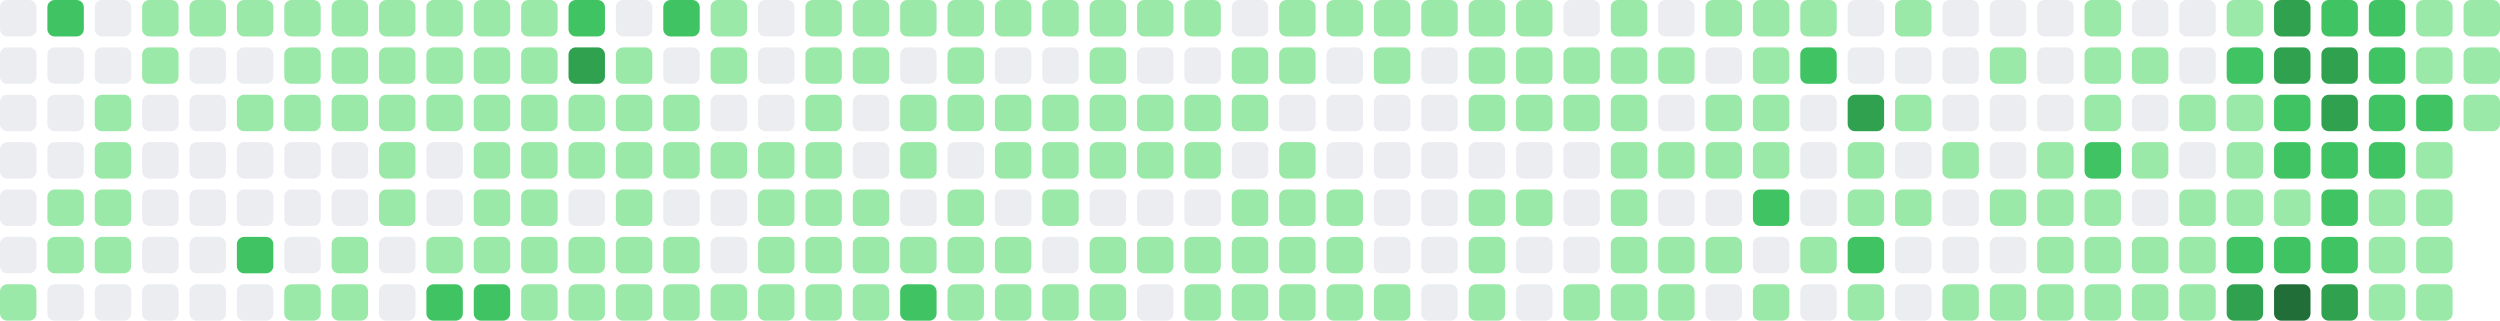
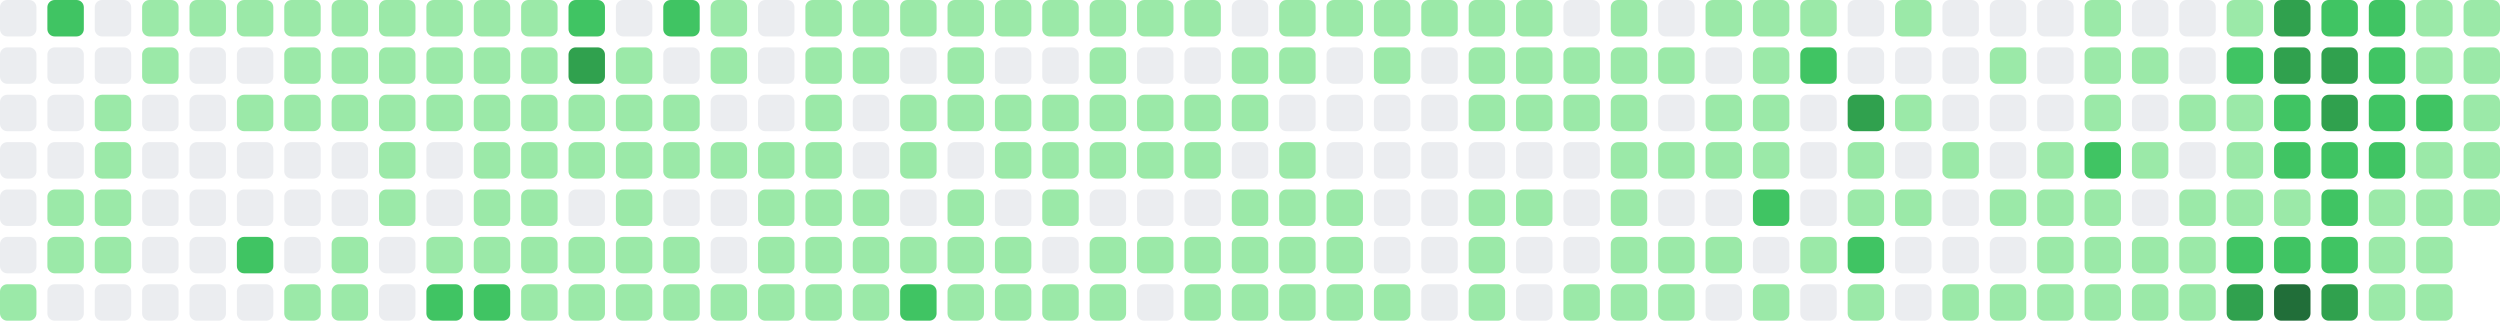
- <svg xmlns="http://www.w3.org/2000/svg" viewBox="0 0 686 88" width="686" height="88" role="img" aria-label="GitHub contribution graph: 1553 contributions in the last year">
+ <svg xmlns="http://www.w3.org/2000/svg" viewBox="0 0 686 88" width="686" height="88" role="img" aria-label="GitHub contribution graph: 1557 contributions in the last year">
  <rect x="0" y="0" width="10" height="10" rx="2" ry="2" fill="#ebedf0" />
  <rect x="0" y="13" width="10" height="10" rx="2" ry="2" fill="#ebedf0" />
  <rect x="0" y="26" width="10" height="10" rx="2" ry="2" fill="#ebedf0" />
  <rect x="0" y="39" width="10" height="10" rx="2" ry="2" fill="#ebedf0" />
  <rect x="0" y="52" width="10" height="10" rx="2" ry="2" fill="#ebedf0" />
  <rect x="0" y="65" width="10" height="10" rx="2" ry="2" fill="#ebedf0" />
  <rect x="0" y="78" width="10" height="10" rx="2" ry="2" fill="#9be9a8" />
  <rect x="13" y="0" width="10" height="10" rx="2" ry="2" fill="#40c463" />
  <rect x="13" y="13" width="10" height="10" rx="2" ry="2" fill="#ebedf0" />
  <rect x="13" y="26" width="10" height="10" rx="2" ry="2" fill="#ebedf0" />
  <rect x="13" y="39" width="10" height="10" rx="2" ry="2" fill="#ebedf0" />
  <rect x="13" y="52" width="10" height="10" rx="2" ry="2" fill="#9be9a8" />
  <rect x="13" y="65" width="10" height="10" rx="2" ry="2" fill="#9be9a8" />
  <rect x="13" y="78" width="10" height="10" rx="2" ry="2" fill="#ebedf0" />
  <rect x="26" y="0" width="10" height="10" rx="2" ry="2" fill="#ebedf0" />
  <rect x="26" y="13" width="10" height="10" rx="2" ry="2" fill="#ebedf0" />
  <rect x="26" y="26" width="10" height="10" rx="2" ry="2" fill="#9be9a8" />
  <rect x="26" y="39" width="10" height="10" rx="2" ry="2" fill="#9be9a8" />
  <rect x="26" y="52" width="10" height="10" rx="2" ry="2" fill="#9be9a8" />
  <rect x="26" y="65" width="10" height="10" rx="2" ry="2" fill="#9be9a8" />
  <rect x="26" y="78" width="10" height="10" rx="2" ry="2" fill="#ebedf0" />
  <rect x="39" y="0" width="10" height="10" rx="2" ry="2" fill="#9be9a8" />
  <rect x="39" y="13" width="10" height="10" rx="2" ry="2" fill="#9be9a8" />
  <rect x="39" y="26" width="10" height="10" rx="2" ry="2" fill="#ebedf0" />
  <rect x="39" y="39" width="10" height="10" rx="2" ry="2" fill="#ebedf0" />
  <rect x="39" y="52" width="10" height="10" rx="2" ry="2" fill="#ebedf0" />
  <rect x="39" y="65" width="10" height="10" rx="2" ry="2" fill="#ebedf0" />
  <rect x="39" y="78" width="10" height="10" rx="2" ry="2" fill="#ebedf0" />
  <rect x="52" y="0" width="10" height="10" rx="2" ry="2" fill="#9be9a8" />
  <rect x="52" y="13" width="10" height="10" rx="2" ry="2" fill="#ebedf0" />
  <rect x="52" y="26" width="10" height="10" rx="2" ry="2" fill="#ebedf0" />
  <rect x="52" y="39" width="10" height="10" rx="2" ry="2" fill="#ebedf0" />
  <rect x="52" y="52" width="10" height="10" rx="2" ry="2" fill="#ebedf0" />
  <rect x="52" y="65" width="10" height="10" rx="2" ry="2" fill="#ebedf0" />
  <rect x="52" y="78" width="10" height="10" rx="2" ry="2" fill="#ebedf0" />
  <rect x="65" y="0" width="10" height="10" rx="2" ry="2" fill="#9be9a8" />
  <rect x="65" y="13" width="10" height="10" rx="2" ry="2" fill="#ebedf0" />
  <rect x="65" y="26" width="10" height="10" rx="2" ry="2" fill="#9be9a8" />
  <rect x="65" y="39" width="10" height="10" rx="2" ry="2" fill="#ebedf0" />
  <rect x="65" y="52" width="10" height="10" rx="2" ry="2" fill="#ebedf0" />
  <rect x="65" y="65" width="10" height="10" rx="2" ry="2" fill="#40c463" />
  <rect x="65" y="78" width="10" height="10" rx="2" ry="2" fill="#ebedf0" />
  <rect x="78" y="0" width="10" height="10" rx="2" ry="2" fill="#9be9a8" />
  <rect x="78" y="13" width="10" height="10" rx="2" ry="2" fill="#9be9a8" />
  <rect x="78" y="26" width="10" height="10" rx="2" ry="2" fill="#9be9a8" />
  <rect x="78" y="39" width="10" height="10" rx="2" ry="2" fill="#ebedf0" />
  <rect x="78" y="52" width="10" height="10" rx="2" ry="2" fill="#ebedf0" />
  <rect x="78" y="65" width="10" height="10" rx="2" ry="2" fill="#ebedf0" />
  <rect x="78" y="78" width="10" height="10" rx="2" ry="2" fill="#9be9a8" />
  <rect x="91" y="0" width="10" height="10" rx="2" ry="2" fill="#9be9a8" />
  <rect x="91" y="13" width="10" height="10" rx="2" ry="2" fill="#9be9a8" />
  <rect x="91" y="26" width="10" height="10" rx="2" ry="2" fill="#9be9a8" />
  <rect x="91" y="39" width="10" height="10" rx="2" ry="2" fill="#ebedf0" />
  <rect x="91" y="52" width="10" height="10" rx="2" ry="2" fill="#ebedf0" />
  <rect x="91" y="65" width="10" height="10" rx="2" ry="2" fill="#9be9a8" />
  <rect x="91" y="78" width="10" height="10" rx="2" ry="2" fill="#9be9a8" />
  <rect x="104" y="0" width="10" height="10" rx="2" ry="2" fill="#9be9a8" />
  <rect x="104" y="13" width="10" height="10" rx="2" ry="2" fill="#9be9a8" />
  <rect x="104" y="26" width="10" height="10" rx="2" ry="2" fill="#9be9a8" />
  <rect x="104" y="39" width="10" height="10" rx="2" ry="2" fill="#9be9a8" />
  <rect x="104" y="52" width="10" height="10" rx="2" ry="2" fill="#9be9a8" />
  <rect x="104" y="65" width="10" height="10" rx="2" ry="2" fill="#ebedf0" />
  <rect x="104" y="78" width="10" height="10" rx="2" ry="2" fill="#ebedf0" />
  <rect x="117" y="0" width="10" height="10" rx="2" ry="2" fill="#9be9a8" />
  <rect x="117" y="13" width="10" height="10" rx="2" ry="2" fill="#9be9a8" />
  <rect x="117" y="26" width="10" height="10" rx="2" ry="2" fill="#9be9a8" />
  <rect x="117" y="39" width="10" height="10" rx="2" ry="2" fill="#ebedf0" />
  <rect x="117" y="52" width="10" height="10" rx="2" ry="2" fill="#ebedf0" />
  <rect x="117" y="65" width="10" height="10" rx="2" ry="2" fill="#9be9a8" />
  <rect x="117" y="78" width="10" height="10" rx="2" ry="2" fill="#40c463" />
  <rect x="130" y="0" width="10" height="10" rx="2" ry="2" fill="#9be9a8" />
  <rect x="130" y="13" width="10" height="10" rx="2" ry="2" fill="#9be9a8" />
  <rect x="130" y="26" width="10" height="10" rx="2" ry="2" fill="#9be9a8" />
  <rect x="130" y="39" width="10" height="10" rx="2" ry="2" fill="#9be9a8" />
  <rect x="130" y="52" width="10" height="10" rx="2" ry="2" fill="#9be9a8" />
  <rect x="130" y="65" width="10" height="10" rx="2" ry="2" fill="#9be9a8" />
  <rect x="130" y="78" width="10" height="10" rx="2" ry="2" fill="#40c463" />
  <rect x="143" y="0" width="10" height="10" rx="2" ry="2" fill="#9be9a8" />
  <rect x="143" y="13" width="10" height="10" rx="2" ry="2" fill="#9be9a8" />
  <rect x="143" y="26" width="10" height="10" rx="2" ry="2" fill="#9be9a8" />
  <rect x="143" y="39" width="10" height="10" rx="2" ry="2" fill="#9be9a8" />
  <rect x="143" y="52" width="10" height="10" rx="2" ry="2" fill="#9be9a8" />
  <rect x="143" y="65" width="10" height="10" rx="2" ry="2" fill="#9be9a8" />
  <rect x="143" y="78" width="10" height="10" rx="2" ry="2" fill="#9be9a8" />
  <rect x="156" y="0" width="10" height="10" rx="2" ry="2" fill="#40c463" />
  <rect x="156" y="13" width="10" height="10" rx="2" ry="2" fill="#30a14e" />
  <rect x="156" y="26" width="10" height="10" rx="2" ry="2" fill="#9be9a8" />
  <rect x="156" y="39" width="10" height="10" rx="2" ry="2" fill="#9be9a8" />
  <rect x="156" y="52" width="10" height="10" rx="2" ry="2" fill="#ebedf0" />
  <rect x="156" y="65" width="10" height="10" rx="2" ry="2" fill="#9be9a8" />
  <rect x="156" y="78" width="10" height="10" rx="2" ry="2" fill="#9be9a8" />
  <rect x="169" y="0" width="10" height="10" rx="2" ry="2" fill="#ebedf0" />
  <rect x="169" y="13" width="10" height="10" rx="2" ry="2" fill="#9be9a8" />
  <rect x="169" y="26" width="10" height="10" rx="2" ry="2" fill="#9be9a8" />
  <rect x="169" y="39" width="10" height="10" rx="2" ry="2" fill="#9be9a8" />
  <rect x="169" y="52" width="10" height="10" rx="2" ry="2" fill="#9be9a8" />
  <rect x="169" y="65" width="10" height="10" rx="2" ry="2" fill="#9be9a8" />
  <rect x="169" y="78" width="10" height="10" rx="2" ry="2" fill="#9be9a8" />
  <rect x="182" y="0" width="10" height="10" rx="2" ry="2" fill="#40c463" />
  <rect x="182" y="13" width="10" height="10" rx="2" ry="2" fill="#ebedf0" />
  <rect x="182" y="26" width="10" height="10" rx="2" ry="2" fill="#9be9a8" />
  <rect x="182" y="39" width="10" height="10" rx="2" ry="2" fill="#9be9a8" />
  <rect x="182" y="52" width="10" height="10" rx="2" ry="2" fill="#ebedf0" />
  <rect x="182" y="65" width="10" height="10" rx="2" ry="2" fill="#9be9a8" />
  <rect x="182" y="78" width="10" height="10" rx="2" ry="2" fill="#9be9a8" />
  <rect x="195" y="0" width="10" height="10" rx="2" ry="2" fill="#9be9a8" />
  <rect x="195" y="13" width="10" height="10" rx="2" ry="2" fill="#9be9a8" />
  <rect x="195" y="26" width="10" height="10" rx="2" ry="2" fill="#ebedf0" />
  <rect x="195" y="39" width="10" height="10" rx="2" ry="2" fill="#9be9a8" />
  <rect x="195" y="52" width="10" height="10" rx="2" ry="2" fill="#ebedf0" />
  <rect x="195" y="65" width="10" height="10" rx="2" ry="2" fill="#ebedf0" />
  <rect x="195" y="78" width="10" height="10" rx="2" ry="2" fill="#9be9a8" />
  <rect x="208" y="0" width="10" height="10" rx="2" ry="2" fill="#ebedf0" />
  <rect x="208" y="13" width="10" height="10" rx="2" ry="2" fill="#ebedf0" />
  <rect x="208" y="26" width="10" height="10" rx="2" ry="2" fill="#ebedf0" />
  <rect x="208" y="39" width="10" height="10" rx="2" ry="2" fill="#9be9a8" />
  <rect x="208" y="52" width="10" height="10" rx="2" ry="2" fill="#9be9a8" />
  <rect x="208" y="65" width="10" height="10" rx="2" ry="2" fill="#9be9a8" />
  <rect x="208" y="78" width="10" height="10" rx="2" ry="2" fill="#9be9a8" />
  <rect x="221" y="0" width="10" height="10" rx="2" ry="2" fill="#9be9a8" />
  <rect x="221" y="13" width="10" height="10" rx="2" ry="2" fill="#9be9a8" />
  <rect x="221" y="26" width="10" height="10" rx="2" ry="2" fill="#9be9a8" />
  <rect x="221" y="39" width="10" height="10" rx="2" ry="2" fill="#9be9a8" />
  <rect x="221" y="52" width="10" height="10" rx="2" ry="2" fill="#9be9a8" />
  <rect x="221" y="65" width="10" height="10" rx="2" ry="2" fill="#9be9a8" />
  <rect x="221" y="78" width="10" height="10" rx="2" ry="2" fill="#9be9a8" />
  <rect x="234" y="0" width="10" height="10" rx="2" ry="2" fill="#9be9a8" />
  <rect x="234" y="13" width="10" height="10" rx="2" ry="2" fill="#9be9a8" />
  <rect x="234" y="26" width="10" height="10" rx="2" ry="2" fill="#ebedf0" />
  <rect x="234" y="39" width="10" height="10" rx="2" ry="2" fill="#ebedf0" />
  <rect x="234" y="52" width="10" height="10" rx="2" ry="2" fill="#9be9a8" />
  <rect x="234" y="65" width="10" height="10" rx="2" ry="2" fill="#9be9a8" />
  <rect x="234" y="78" width="10" height="10" rx="2" ry="2" fill="#9be9a8" />
  <rect x="247" y="0" width="10" height="10" rx="2" ry="2" fill="#9be9a8" />
  <rect x="247" y="13" width="10" height="10" rx="2" ry="2" fill="#ebedf0" />
  <rect x="247" y="26" width="10" height="10" rx="2" ry="2" fill="#9be9a8" />
  <rect x="247" y="39" width="10" height="10" rx="2" ry="2" fill="#9be9a8" />
  <rect x="247" y="52" width="10" height="10" rx="2" ry="2" fill="#ebedf0" />
  <rect x="247" y="65" width="10" height="10" rx="2" ry="2" fill="#9be9a8" />
  <rect x="247" y="78" width="10" height="10" rx="2" ry="2" fill="#40c463" />
  <rect x="260" y="0" width="10" height="10" rx="2" ry="2" fill="#9be9a8" />
  <rect x="260" y="13" width="10" height="10" rx="2" ry="2" fill="#9be9a8" />
  <rect x="260" y="26" width="10" height="10" rx="2" ry="2" fill="#9be9a8" />
  <rect x="260" y="39" width="10" height="10" rx="2" ry="2" fill="#ebedf0" />
  <rect x="260" y="52" width="10" height="10" rx="2" ry="2" fill="#9be9a8" />
  <rect x="260" y="65" width="10" height="10" rx="2" ry="2" fill="#9be9a8" />
  <rect x="260" y="78" width="10" height="10" rx="2" ry="2" fill="#9be9a8" />
  <rect x="273" y="0" width="10" height="10" rx="2" ry="2" fill="#9be9a8" />
  <rect x="273" y="13" width="10" height="10" rx="2" ry="2" fill="#ebedf0" />
  <rect x="273" y="26" width="10" height="10" rx="2" ry="2" fill="#9be9a8" />
  <rect x="273" y="39" width="10" height="10" rx="2" ry="2" fill="#9be9a8" />
  <rect x="273" y="52" width="10" height="10" rx="2" ry="2" fill="#ebedf0" />
  <rect x="273" y="65" width="10" height="10" rx="2" ry="2" fill="#9be9a8" />
  <rect x="273" y="78" width="10" height="10" rx="2" ry="2" fill="#9be9a8" />
  <rect x="286" y="0" width="10" height="10" rx="2" ry="2" fill="#9be9a8" />
  <rect x="286" y="13" width="10" height="10" rx="2" ry="2" fill="#ebedf0" />
  <rect x="286" y="26" width="10" height="10" rx="2" ry="2" fill="#9be9a8" />
  <rect x="286" y="39" width="10" height="10" rx="2" ry="2" fill="#9be9a8" />
  <rect x="286" y="52" width="10" height="10" rx="2" ry="2" fill="#9be9a8" />
  <rect x="286" y="65" width="10" height="10" rx="2" ry="2" fill="#ebedf0" />
  <rect x="286" y="78" width="10" height="10" rx="2" ry="2" fill="#9be9a8" />
  <rect x="299" y="0" width="10" height="10" rx="2" ry="2" fill="#9be9a8" />
  <rect x="299" y="13" width="10" height="10" rx="2" ry="2" fill="#9be9a8" />
  <rect x="299" y="26" width="10" height="10" rx="2" ry="2" fill="#9be9a8" />
  <rect x="299" y="39" width="10" height="10" rx="2" ry="2" fill="#9be9a8" />
  <rect x="299" y="52" width="10" height="10" rx="2" ry="2" fill="#ebedf0" />
  <rect x="299" y="65" width="10" height="10" rx="2" ry="2" fill="#9be9a8" />
  <rect x="299" y="78" width="10" height="10" rx="2" ry="2" fill="#9be9a8" />
  <rect x="312" y="0" width="10" height="10" rx="2" ry="2" fill="#9be9a8" />
  <rect x="312" y="13" width="10" height="10" rx="2" ry="2" fill="#ebedf0" />
  <rect x="312" y="26" width="10" height="10" rx="2" ry="2" fill="#9be9a8" />
  <rect x="312" y="39" width="10" height="10" rx="2" ry="2" fill="#9be9a8" />
  <rect x="312" y="52" width="10" height="10" rx="2" ry="2" fill="#ebedf0" />
  <rect x="312" y="65" width="10" height="10" rx="2" ry="2" fill="#9be9a8" />
  <rect x="312" y="78" width="10" height="10" rx="2" ry="2" fill="#ebedf0" />
  <rect x="325" y="0" width="10" height="10" rx="2" ry="2" fill="#9be9a8" />
  <rect x="325" y="13" width="10" height="10" rx="2" ry="2" fill="#ebedf0" />
  <rect x="325" y="26" width="10" height="10" rx="2" ry="2" fill="#9be9a8" />
  <rect x="325" y="39" width="10" height="10" rx="2" ry="2" fill="#9be9a8" />
  <rect x="325" y="52" width="10" height="10" rx="2" ry="2" fill="#ebedf0" />
  <rect x="325" y="65" width="10" height="10" rx="2" ry="2" fill="#9be9a8" />
  <rect x="325" y="78" width="10" height="10" rx="2" ry="2" fill="#9be9a8" />
  <rect x="338" y="0" width="10" height="10" rx="2" ry="2" fill="#ebedf0" />
  <rect x="338" y="13" width="10" height="10" rx="2" ry="2" fill="#9be9a8" />
  <rect x="338" y="26" width="10" height="10" rx="2" ry="2" fill="#9be9a8" />
  <rect x="338" y="39" width="10" height="10" rx="2" ry="2" fill="#ebedf0" />
  <rect x="338" y="52" width="10" height="10" rx="2" ry="2" fill="#9be9a8" />
  <rect x="338" y="65" width="10" height="10" rx="2" ry="2" fill="#9be9a8" />
  <rect x="338" y="78" width="10" height="10" rx="2" ry="2" fill="#9be9a8" />
  <rect x="351" y="0" width="10" height="10" rx="2" ry="2" fill="#9be9a8" />
  <rect x="351" y="13" width="10" height="10" rx="2" ry="2" fill="#9be9a8" />
  <rect x="351" y="26" width="10" height="10" rx="2" ry="2" fill="#ebedf0" />
  <rect x="351" y="39" width="10" height="10" rx="2" ry="2" fill="#9be9a8" />
  <rect x="351" y="52" width="10" height="10" rx="2" ry="2" fill="#9be9a8" />
  <rect x="351" y="65" width="10" height="10" rx="2" ry="2" fill="#9be9a8" />
  <rect x="351" y="78" width="10" height="10" rx="2" ry="2" fill="#9be9a8" />
  <rect x="364" y="0" width="10" height="10" rx="2" ry="2" fill="#9be9a8" />
  <rect x="364" y="13" width="10" height="10" rx="2" ry="2" fill="#ebedf0" />
  <rect x="364" y="26" width="10" height="10" rx="2" ry="2" fill="#ebedf0" />
  <rect x="364" y="39" width="10" height="10" rx="2" ry="2" fill="#ebedf0" />
  <rect x="364" y="52" width="10" height="10" rx="2" ry="2" fill="#9be9a8" />
  <rect x="364" y="65" width="10" height="10" rx="2" ry="2" fill="#9be9a8" />
  <rect x="364" y="78" width="10" height="10" rx="2" ry="2" fill="#9be9a8" />
  <rect x="377" y="0" width="10" height="10" rx="2" ry="2" fill="#9be9a8" />
  <rect x="377" y="13" width="10" height="10" rx="2" ry="2" fill="#9be9a8" />
  <rect x="377" y="26" width="10" height="10" rx="2" ry="2" fill="#ebedf0" />
  <rect x="377" y="39" width="10" height="10" rx="2" ry="2" fill="#ebedf0" />
  <rect x="377" y="52" width="10" height="10" rx="2" ry="2" fill="#ebedf0" />
  <rect x="377" y="65" width="10" height="10" rx="2" ry="2" fill="#ebedf0" />
  <rect x="377" y="78" width="10" height="10" rx="2" ry="2" fill="#9be9a8" />
  <rect x="390" y="0" width="10" height="10" rx="2" ry="2" fill="#9be9a8" />
  <rect x="390" y="13" width="10" height="10" rx="2" ry="2" fill="#ebedf0" />
  <rect x="390" y="26" width="10" height="10" rx="2" ry="2" fill="#ebedf0" />
  <rect x="390" y="39" width="10" height="10" rx="2" ry="2" fill="#ebedf0" />
  <rect x="390" y="52" width="10" height="10" rx="2" ry="2" fill="#ebedf0" />
  <rect x="390" y="65" width="10" height="10" rx="2" ry="2" fill="#ebedf0" />
  <rect x="390" y="78" width="10" height="10" rx="2" ry="2" fill="#ebedf0" />
  <rect x="403" y="0" width="10" height="10" rx="2" ry="2" fill="#9be9a8" />
  <rect x="403" y="13" width="10" height="10" rx="2" ry="2" fill="#9be9a8" />
  <rect x="403" y="26" width="10" height="10" rx="2" ry="2" fill="#9be9a8" />
  <rect x="403" y="39" width="10" height="10" rx="2" ry="2" fill="#ebedf0" />
  <rect x="403" y="52" width="10" height="10" rx="2" ry="2" fill="#9be9a8" />
  <rect x="403" y="65" width="10" height="10" rx="2" ry="2" fill="#9be9a8" />
  <rect x="403" y="78" width="10" height="10" rx="2" ry="2" fill="#9be9a8" />
  <rect x="416" y="0" width="10" height="10" rx="2" ry="2" fill="#9be9a8" />
  <rect x="416" y="13" width="10" height="10" rx="2" ry="2" fill="#9be9a8" />
  <rect x="416" y="26" width="10" height="10" rx="2" ry="2" fill="#9be9a8" />
  <rect x="416" y="39" width="10" height="10" rx="2" ry="2" fill="#ebedf0" />
  <rect x="416" y="52" width="10" height="10" rx="2" ry="2" fill="#9be9a8" />
  <rect x="416" y="65" width="10" height="10" rx="2" ry="2" fill="#ebedf0" />
  <rect x="416" y="78" width="10" height="10" rx="2" ry="2" fill="#ebedf0" />
  <rect x="429" y="0" width="10" height="10" rx="2" ry="2" fill="#ebedf0" />
  <rect x="429" y="13" width="10" height="10" rx="2" ry="2" fill="#9be9a8" />
  <rect x="429" y="26" width="10" height="10" rx="2" ry="2" fill="#9be9a8" />
  <rect x="429" y="39" width="10" height="10" rx="2" ry="2" fill="#ebedf0" />
  <rect x="429" y="52" width="10" height="10" rx="2" ry="2" fill="#ebedf0" />
  <rect x="429" y="65" width="10" height="10" rx="2" ry="2" fill="#ebedf0" />
  <rect x="429" y="78" width="10" height="10" rx="2" ry="2" fill="#9be9a8" />
  <rect x="442" y="0" width="10" height="10" rx="2" ry="2" fill="#9be9a8" />
  <rect x="442" y="13" width="10" height="10" rx="2" ry="2" fill="#9be9a8" />
  <rect x="442" y="26" width="10" height="10" rx="2" ry="2" fill="#9be9a8" />
  <rect x="442" y="39" width="10" height="10" rx="2" ry="2" fill="#9be9a8" />
  <rect x="442" y="52" width="10" height="10" rx="2" ry="2" fill="#9be9a8" />
  <rect x="442" y="65" width="10" height="10" rx="2" ry="2" fill="#9be9a8" />
  <rect x="442" y="78" width="10" height="10" rx="2" ry="2" fill="#9be9a8" />
  <rect x="455" y="0" width="10" height="10" rx="2" ry="2" fill="#ebedf0" />
  <rect x="455" y="13" width="10" height="10" rx="2" ry="2" fill="#9be9a8" />
  <rect x="455" y="26" width="10" height="10" rx="2" ry="2" fill="#ebedf0" />
  <rect x="455" y="39" width="10" height="10" rx="2" ry="2" fill="#9be9a8" />
  <rect x="455" y="52" width="10" height="10" rx="2" ry="2" fill="#ebedf0" />
  <rect x="455" y="65" width="10" height="10" rx="2" ry="2" fill="#9be9a8" />
  <rect x="455" y="78" width="10" height="10" rx="2" ry="2" fill="#9be9a8" />
  <rect x="468" y="0" width="10" height="10" rx="2" ry="2" fill="#9be9a8" />
  <rect x="468" y="13" width="10" height="10" rx="2" ry="2" fill="#ebedf0" />
  <rect x="468" y="26" width="10" height="10" rx="2" ry="2" fill="#9be9a8" />
  <rect x="468" y="39" width="10" height="10" rx="2" ry="2" fill="#9be9a8" />
  <rect x="468" y="52" width="10" height="10" rx="2" ry="2" fill="#ebedf0" />
  <rect x="468" y="65" width="10" height="10" rx="2" ry="2" fill="#9be9a8" />
  <rect x="468" y="78" width="10" height="10" rx="2" ry="2" fill="#ebedf0" />
  <rect x="481" y="0" width="10" height="10" rx="2" ry="2" fill="#9be9a8" />
  <rect x="481" y="13" width="10" height="10" rx="2" ry="2" fill="#9be9a8" />
  <rect x="481" y="26" width="10" height="10" rx="2" ry="2" fill="#9be9a8" />
  <rect x="481" y="39" width="10" height="10" rx="2" ry="2" fill="#9be9a8" />
  <rect x="481" y="52" width="10" height="10" rx="2" ry="2" fill="#40c463" />
  <rect x="481" y="65" width="10" height="10" rx="2" ry="2" fill="#ebedf0" />
  <rect x="481" y="78" width="10" height="10" rx="2" ry="2" fill="#9be9a8" />
  <rect x="494" y="0" width="10" height="10" rx="2" ry="2" fill="#9be9a8" />
  <rect x="494" y="13" width="10" height="10" rx="2" ry="2" fill="#40c463" />
  <rect x="494" y="26" width="10" height="10" rx="2" ry="2" fill="#ebedf0" />
  <rect x="494" y="39" width="10" height="10" rx="2" ry="2" fill="#ebedf0" />
  <rect x="494" y="52" width="10" height="10" rx="2" ry="2" fill="#ebedf0" />
  <rect x="494" y="65" width="10" height="10" rx="2" ry="2" fill="#9be9a8" />
  <rect x="494" y="78" width="10" height="10" rx="2" ry="2" fill="#ebedf0" />
  <rect x="507" y="0" width="10" height="10" rx="2" ry="2" fill="#ebedf0" />
  <rect x="507" y="13" width="10" height="10" rx="2" ry="2" fill="#ebedf0" />
  <rect x="507" y="26" width="10" height="10" rx="2" ry="2" fill="#30a14e" />
  <rect x="507" y="39" width="10" height="10" rx="2" ry="2" fill="#9be9a8" />
  <rect x="507" y="52" width="10" height="10" rx="2" ry="2" fill="#9be9a8" />
  <rect x="507" y="65" width="10" height="10" rx="2" ry="2" fill="#40c463" />
  <rect x="507" y="78" width="10" height="10" rx="2" ry="2" fill="#9be9a8" />
  <rect x="520" y="0" width="10" height="10" rx="2" ry="2" fill="#9be9a8" />
  <rect x="520" y="13" width="10" height="10" rx="2" ry="2" fill="#ebedf0" />
  <rect x="520" y="26" width="10" height="10" rx="2" ry="2" fill="#9be9a8" />
  <rect x="520" y="39" width="10" height="10" rx="2" ry="2" fill="#ebedf0" />
  <rect x="520" y="52" width="10" height="10" rx="2" ry="2" fill="#9be9a8" />
  <rect x="520" y="65" width="10" height="10" rx="2" ry="2" fill="#ebedf0" />
  <rect x="520" y="78" width="10" height="10" rx="2" ry="2" fill="#ebedf0" />
  <rect x="533" y="0" width="10" height="10" rx="2" ry="2" fill="#ebedf0" />
  <rect x="533" y="13" width="10" height="10" rx="2" ry="2" fill="#ebedf0" />
  <rect x="533" y="26" width="10" height="10" rx="2" ry="2" fill="#ebedf0" />
  <rect x="533" y="39" width="10" height="10" rx="2" ry="2" fill="#9be9a8" />
  <rect x="533" y="52" width="10" height="10" rx="2" ry="2" fill="#ebedf0" />
  <rect x="533" y="65" width="10" height="10" rx="2" ry="2" fill="#ebedf0" />
  <rect x="533" y="78" width="10" height="10" rx="2" ry="2" fill="#9be9a8" />
  <rect x="546" y="0" width="10" height="10" rx="2" ry="2" fill="#ebedf0" />
  <rect x="546" y="13" width="10" height="10" rx="2" ry="2" fill="#9be9a8" />
  <rect x="546" y="26" width="10" height="10" rx="2" ry="2" fill="#ebedf0" />
  <rect x="546" y="39" width="10" height="10" rx="2" ry="2" fill="#ebedf0" />
  <rect x="546" y="52" width="10" height="10" rx="2" ry="2" fill="#9be9a8" />
  <rect x="546" y="65" width="10" height="10" rx="2" ry="2" fill="#ebedf0" />
  <rect x="546" y="78" width="10" height="10" rx="2" ry="2" fill="#9be9a8" />
  <rect x="559" y="0" width="10" height="10" rx="2" ry="2" fill="#ebedf0" />
  <rect x="559" y="13" width="10" height="10" rx="2" ry="2" fill="#ebedf0" />
  <rect x="559" y="26" width="10" height="10" rx="2" ry="2" fill="#ebedf0" />
  <rect x="559" y="39" width="10" height="10" rx="2" ry="2" fill="#9be9a8" />
  <rect x="559" y="52" width="10" height="10" rx="2" ry="2" fill="#9be9a8" />
  <rect x="559" y="65" width="10" height="10" rx="2" ry="2" fill="#9be9a8" />
  <rect x="559" y="78" width="10" height="10" rx="2" ry="2" fill="#9be9a8" />
  <rect x="572" y="0" width="10" height="10" rx="2" ry="2" fill="#9be9a8" />
  <rect x="572" y="13" width="10" height="10" rx="2" ry="2" fill="#9be9a8" />
  <rect x="572" y="26" width="10" height="10" rx="2" ry="2" fill="#9be9a8" />
  <rect x="572" y="39" width="10" height="10" rx="2" ry="2" fill="#40c463" />
  <rect x="572" y="52" width="10" height="10" rx="2" ry="2" fill="#9be9a8" />
  <rect x="572" y="65" width="10" height="10" rx="2" ry="2" fill="#9be9a8" />
  <rect x="572" y="78" width="10" height="10" rx="2" ry="2" fill="#9be9a8" />
  <rect x="585" y="0" width="10" height="10" rx="2" ry="2" fill="#ebedf0" />
  <rect x="585" y="13" width="10" height="10" rx="2" ry="2" fill="#9be9a8" />
  <rect x="585" y="26" width="10" height="10" rx="2" ry="2" fill="#ebedf0" />
  <rect x="585" y="39" width="10" height="10" rx="2" ry="2" fill="#9be9a8" />
  <rect x="585" y="52" width="10" height="10" rx="2" ry="2" fill="#ebedf0" />
  <rect x="585" y="65" width="10" height="10" rx="2" ry="2" fill="#9be9a8" />
  <rect x="585" y="78" width="10" height="10" rx="2" ry="2" fill="#9be9a8" />
  <rect x="598" y="0" width="10" height="10" rx="2" ry="2" fill="#ebedf0" />
  <rect x="598" y="13" width="10" height="10" rx="2" ry="2" fill="#ebedf0" />
  <rect x="598" y="26" width="10" height="10" rx="2" ry="2" fill="#9be9a8" />
  <rect x="598" y="39" width="10" height="10" rx="2" ry="2" fill="#ebedf0" />
  <rect x="598" y="52" width="10" height="10" rx="2" ry="2" fill="#9be9a8" />
  <rect x="598" y="65" width="10" height="10" rx="2" ry="2" fill="#9be9a8" />
  <rect x="598" y="78" width="10" height="10" rx="2" ry="2" fill="#9be9a8" />
  <rect x="611" y="0" width="10" height="10" rx="2" ry="2" fill="#9be9a8" />
  <rect x="611" y="13" width="10" height="10" rx="2" ry="2" fill="#40c463" />
  <rect x="611" y="26" width="10" height="10" rx="2" ry="2" fill="#9be9a8" />
  <rect x="611" y="39" width="10" height="10" rx="2" ry="2" fill="#9be9a8" />
  <rect x="611" y="52" width="10" height="10" rx="2" ry="2" fill="#9be9a8" />
  <rect x="611" y="65" width="10" height="10" rx="2" ry="2" fill="#40c463" />
  <rect x="611" y="78" width="10" height="10" rx="2" ry="2" fill="#30a14e" />
  <rect x="624" y="0" width="10" height="10" rx="2" ry="2" fill="#30a14e" />
  <rect x="624" y="13" width="10" height="10" rx="2" ry="2" fill="#30a14e" />
  <rect x="624" y="26" width="10" height="10" rx="2" ry="2" fill="#40c463" />
  <rect x="624" y="39" width="10" height="10" rx="2" ry="2" fill="#40c463" />
  <rect x="624" y="52" width="10" height="10" rx="2" ry="2" fill="#9be9a8" />
  <rect x="624" y="65" width="10" height="10" rx="2" ry="2" fill="#40c463" />
  <rect x="624" y="78" width="10" height="10" rx="2" ry="2" fill="#216e39" />
  <rect x="637" y="0" width="10" height="10" rx="2" ry="2" fill="#40c463" />
  <rect x="637" y="13" width="10" height="10" rx="2" ry="2" fill="#30a14e" />
  <rect x="637" y="26" width="10" height="10" rx="2" ry="2" fill="#30a14e" />
  <rect x="637" y="39" width="10" height="10" rx="2" ry="2" fill="#40c463" />
  <rect x="637" y="52" width="10" height="10" rx="2" ry="2" fill="#40c463" />
  <rect x="637" y="65" width="10" height="10" rx="2" ry="2" fill="#40c463" />
  <rect x="637" y="78" width="10" height="10" rx="2" ry="2" fill="#30a14e" />
  <rect x="650" y="0" width="10" height="10" rx="2" ry="2" fill="#40c463" />
  <rect x="650" y="13" width="10" height="10" rx="2" ry="2" fill="#40c463" />
  <rect x="650" y="26" width="10" height="10" rx="2" ry="2" fill="#40c463" />
  <rect x="650" y="39" width="10" height="10" rx="2" ry="2" fill="#40c463" />
  <rect x="650" y="52" width="10" height="10" rx="2" ry="2" fill="#9be9a8" />
  <rect x="650" y="65" width="10" height="10" rx="2" ry="2" fill="#9be9a8" />
  <rect x="650" y="78" width="10" height="10" rx="2" ry="2" fill="#9be9a8" />
  <rect x="663" y="0" width="10" height="10" rx="2" ry="2" fill="#9be9a8" />
  <rect x="663" y="13" width="10" height="10" rx="2" ry="2" fill="#9be9a8" />
  <rect x="663" y="26" width="10" height="10" rx="2" ry="2" fill="#40c463" />
  <rect x="663" y="39" width="10" height="10" rx="2" ry="2" fill="#9be9a8" />
  <rect x="663" y="52" width="10" height="10" rx="2" ry="2" fill="#9be9a8" />
  <rect x="663" y="65" width="10" height="10" rx="2" ry="2" fill="#9be9a8" />
  <rect x="663" y="78" width="10" height="10" rx="2" ry="2" fill="#9be9a8" />
  <rect x="676" y="0" width="10" height="10" rx="2" ry="2" fill="#9be9a8" />
  <rect x="676" y="13" width="10" height="10" rx="2" ry="2" fill="#9be9a8" />
  <rect x="676" y="26" width="10" height="10" rx="2" ry="2" fill="#9be9a8" />
+   <rect x="676" y="39" width="10" height="10" rx="2" ry="2" fill="#9be9a8" />
+   <rect x="676" y="52" width="10" height="10" rx="2" ry="2" fill="#9be9a8" />
</svg>
